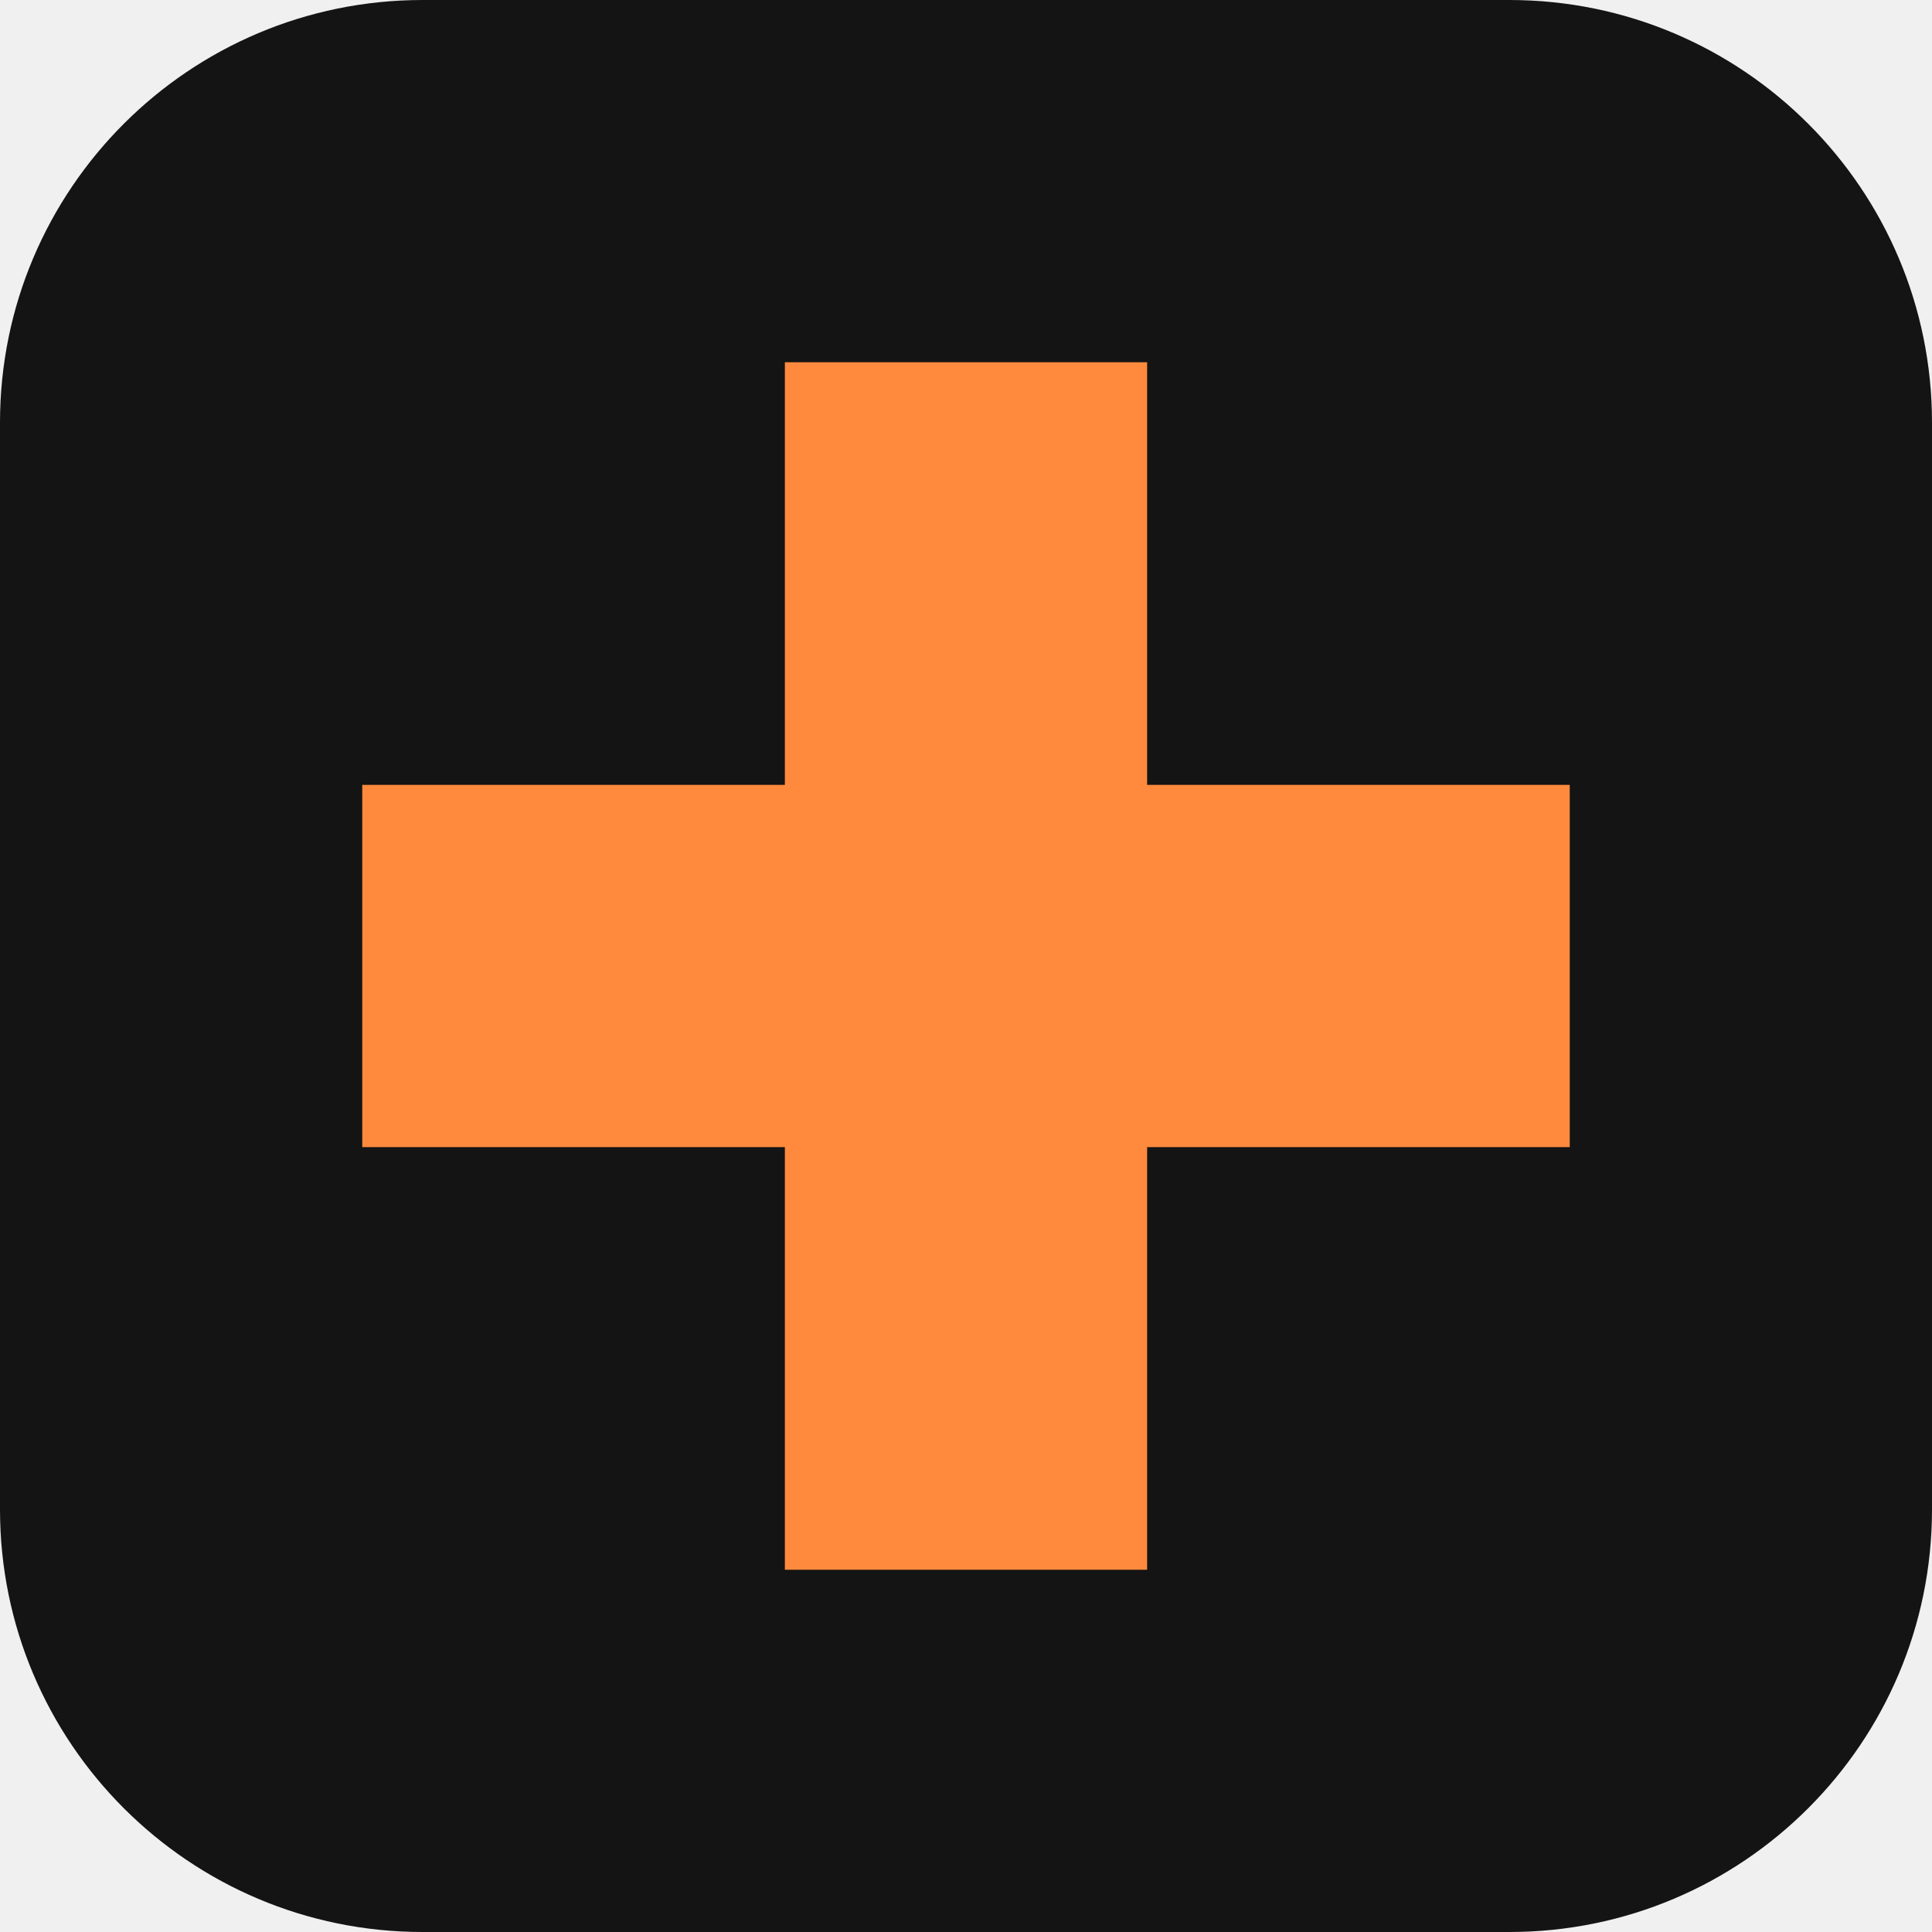
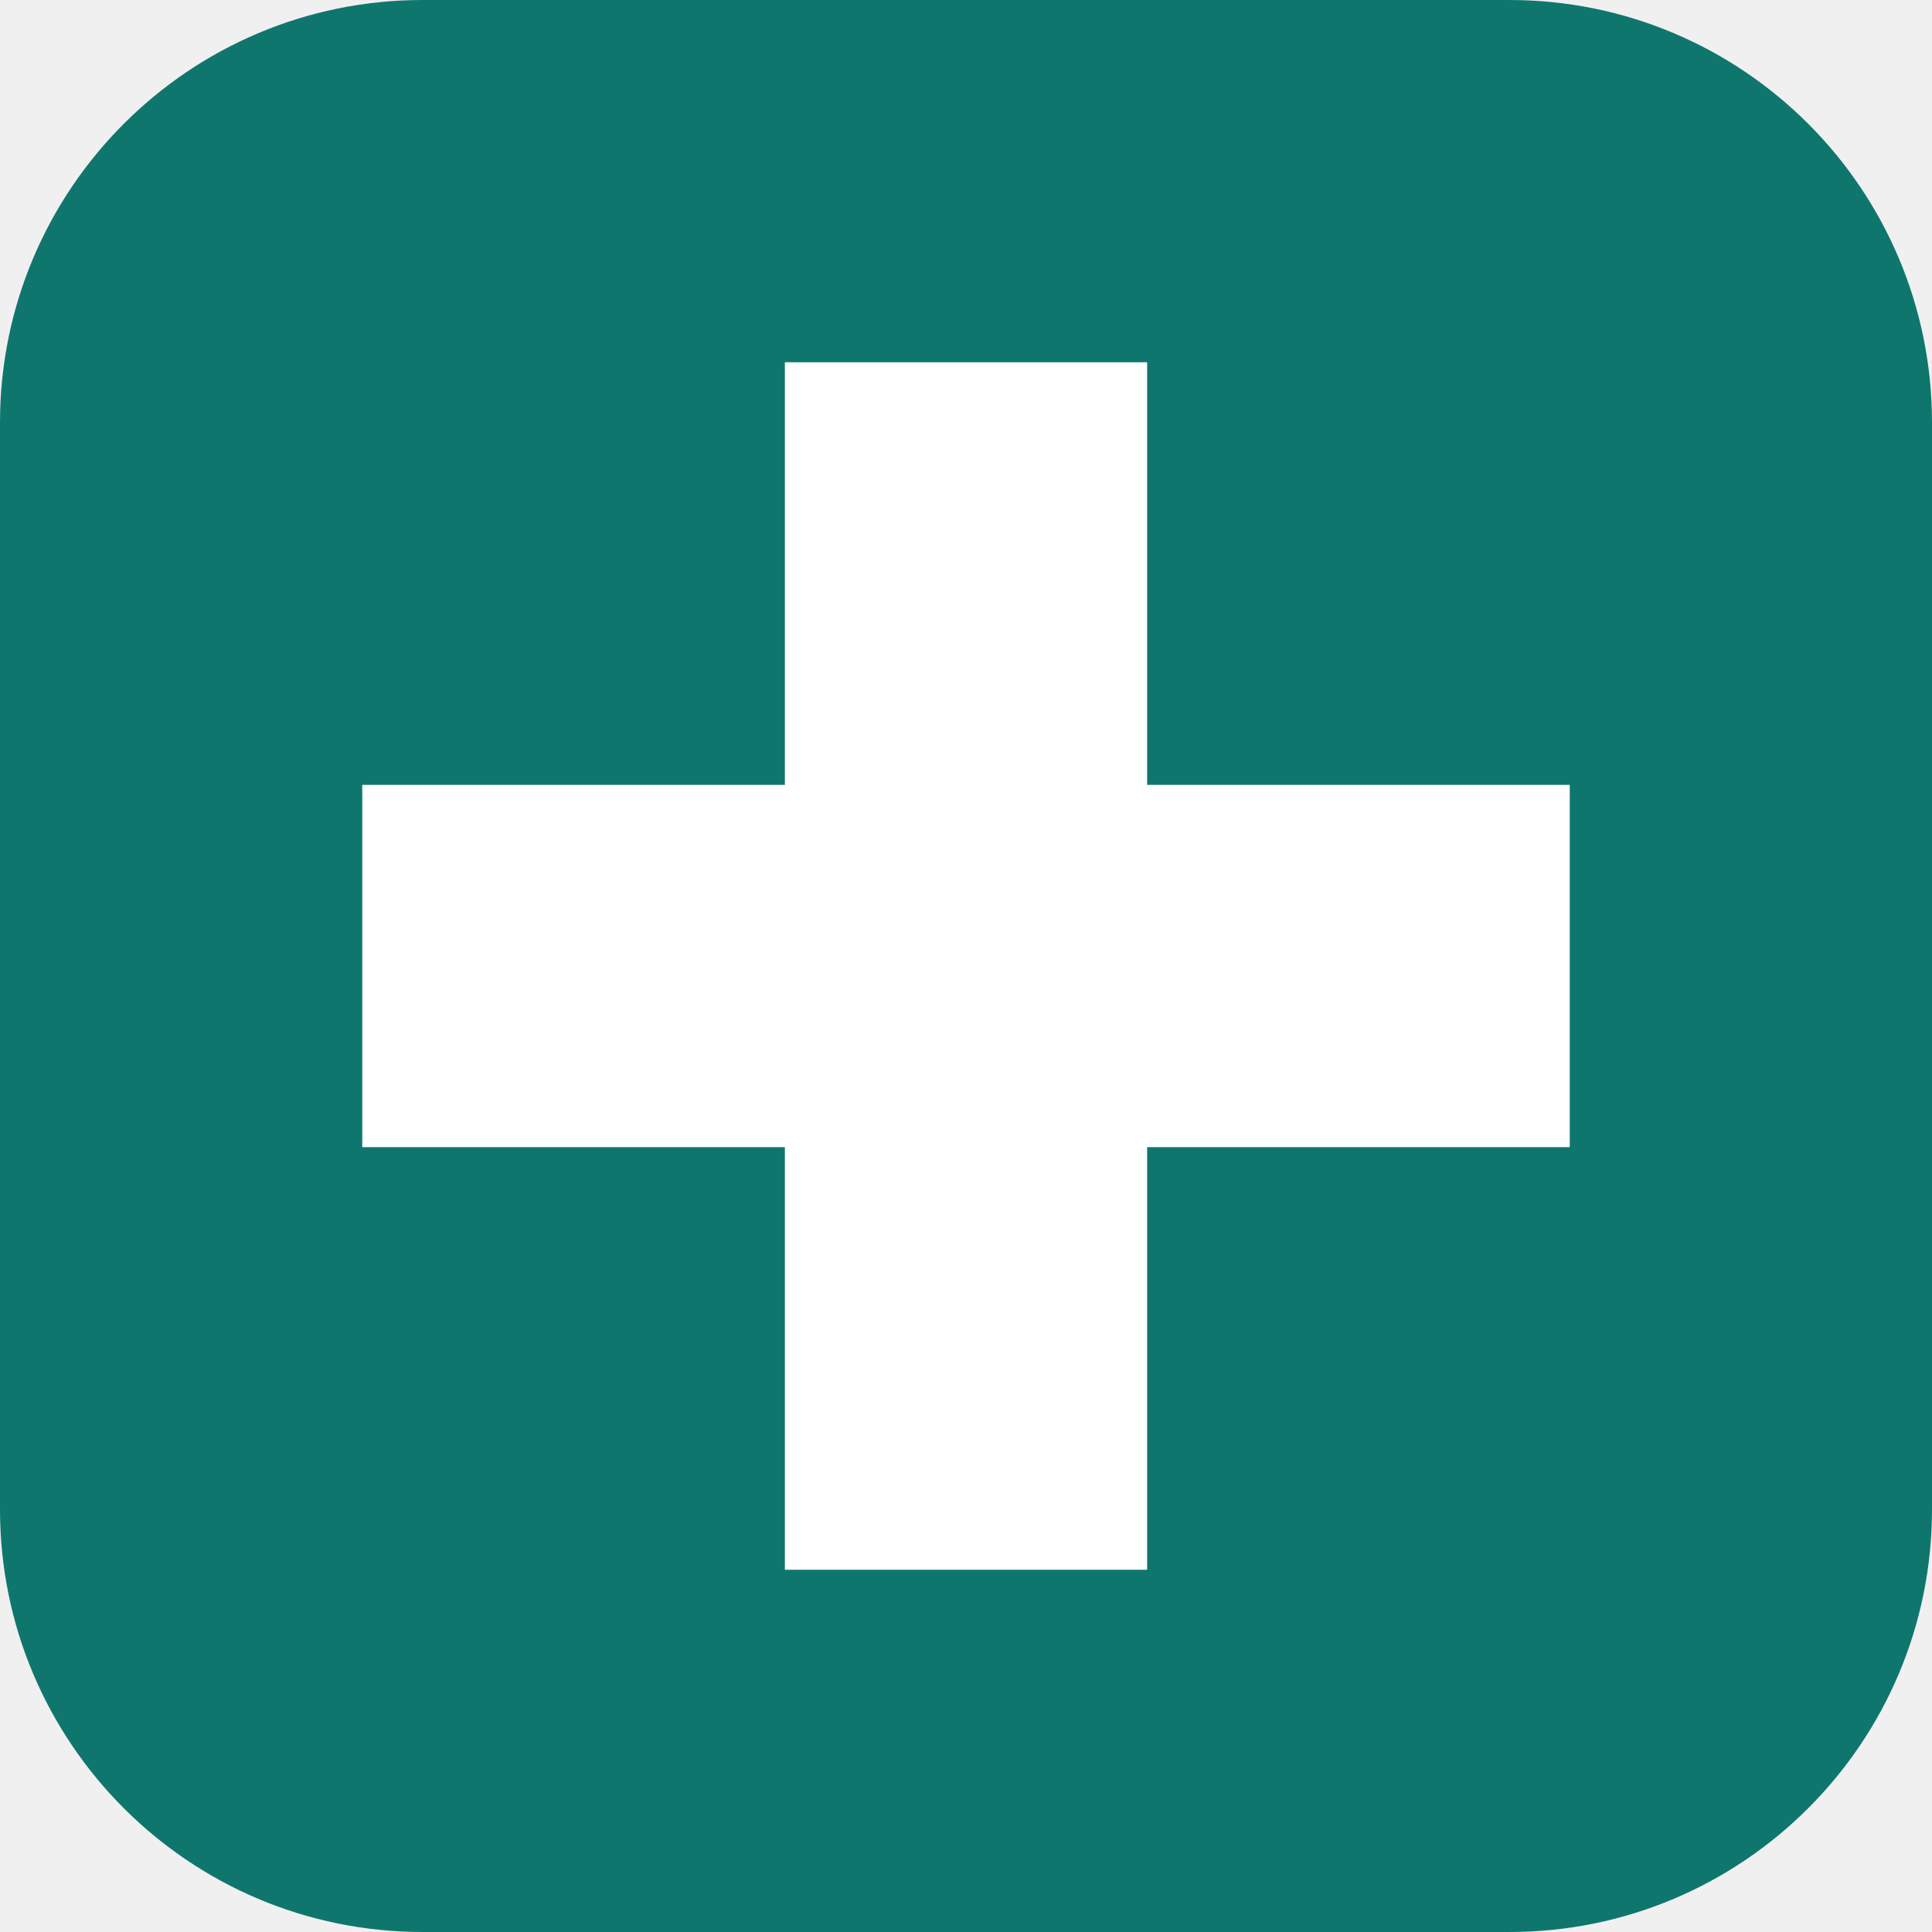
<svg xmlns="http://www.w3.org/2000/svg" viewBox="0 0 32 32">
-   <rect width="32" height="32" rx="7" fill="#141414" />
-   <path d="M13 6h6v7h7v6h-7v7h-6v-7H6v-6h7z" fill="#FF8A3D" />
+   <rect width="32" height="32" rx="7" fill="#0F766E" />
+   <path d="M13 6h6v7h7v6h-7v7h-6v-7H6v-6h7z" fill="#FFFFFF" />
</svg>
